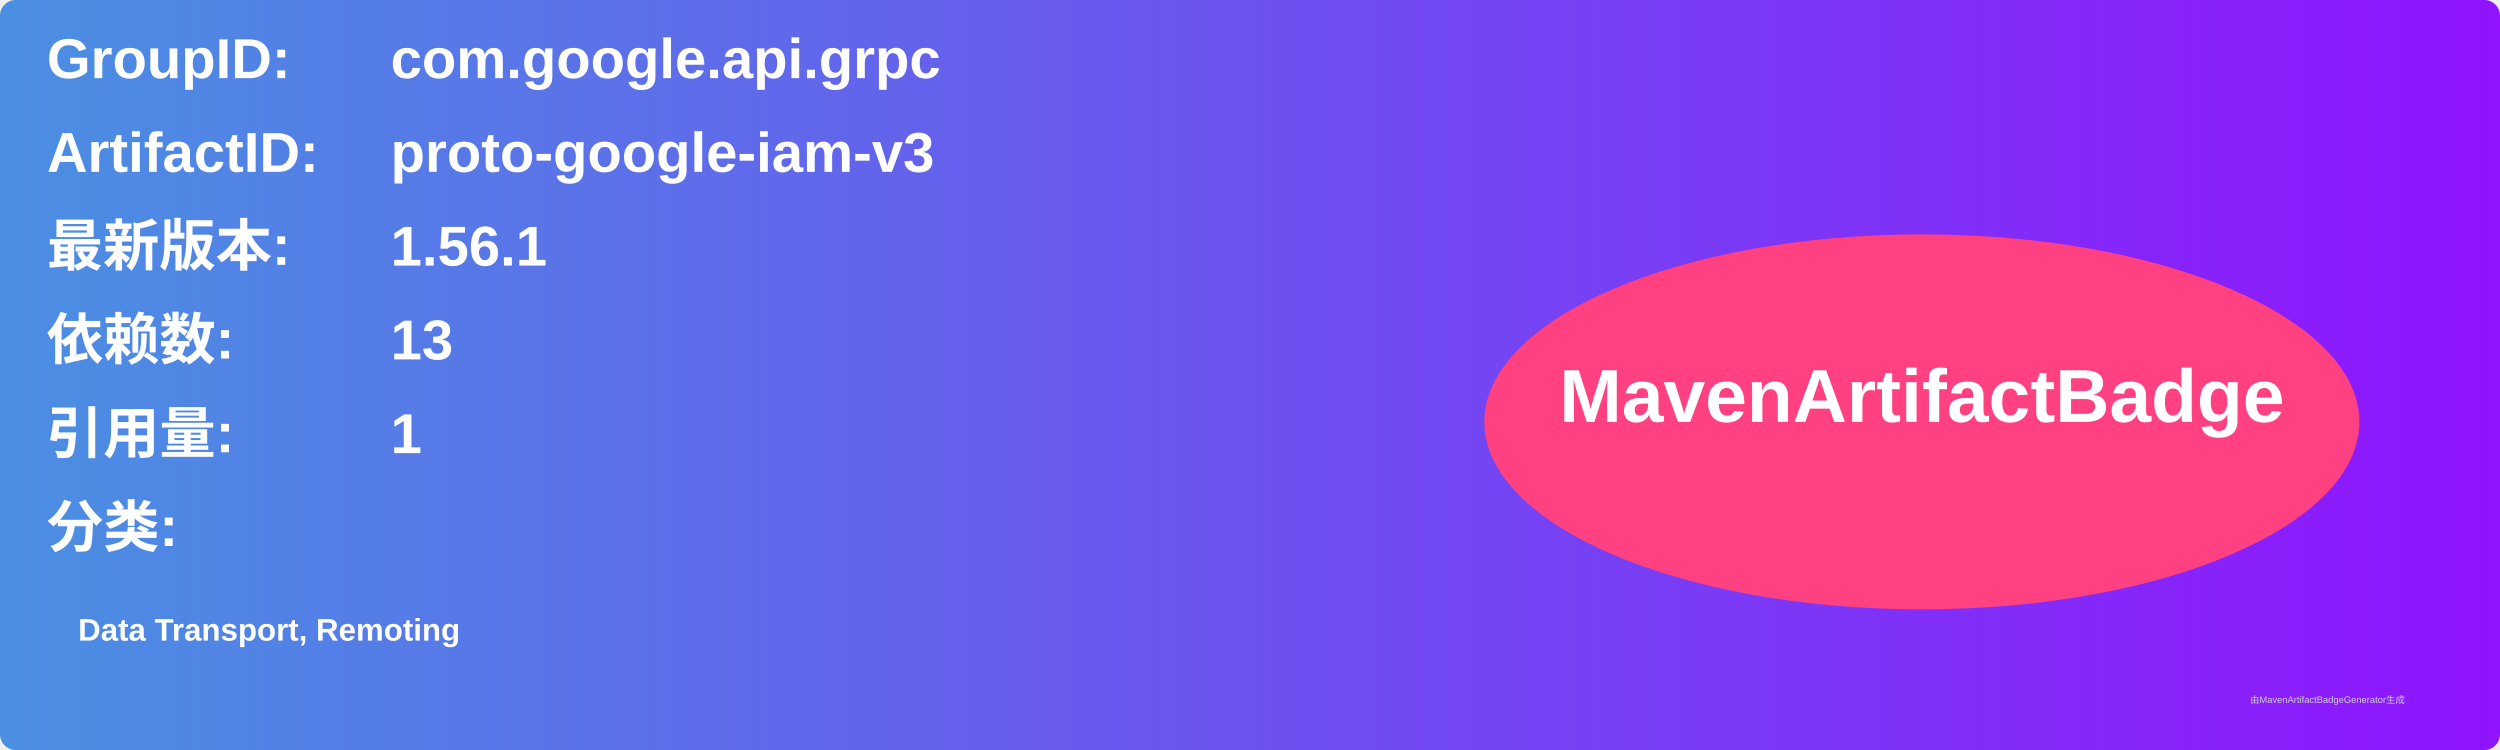
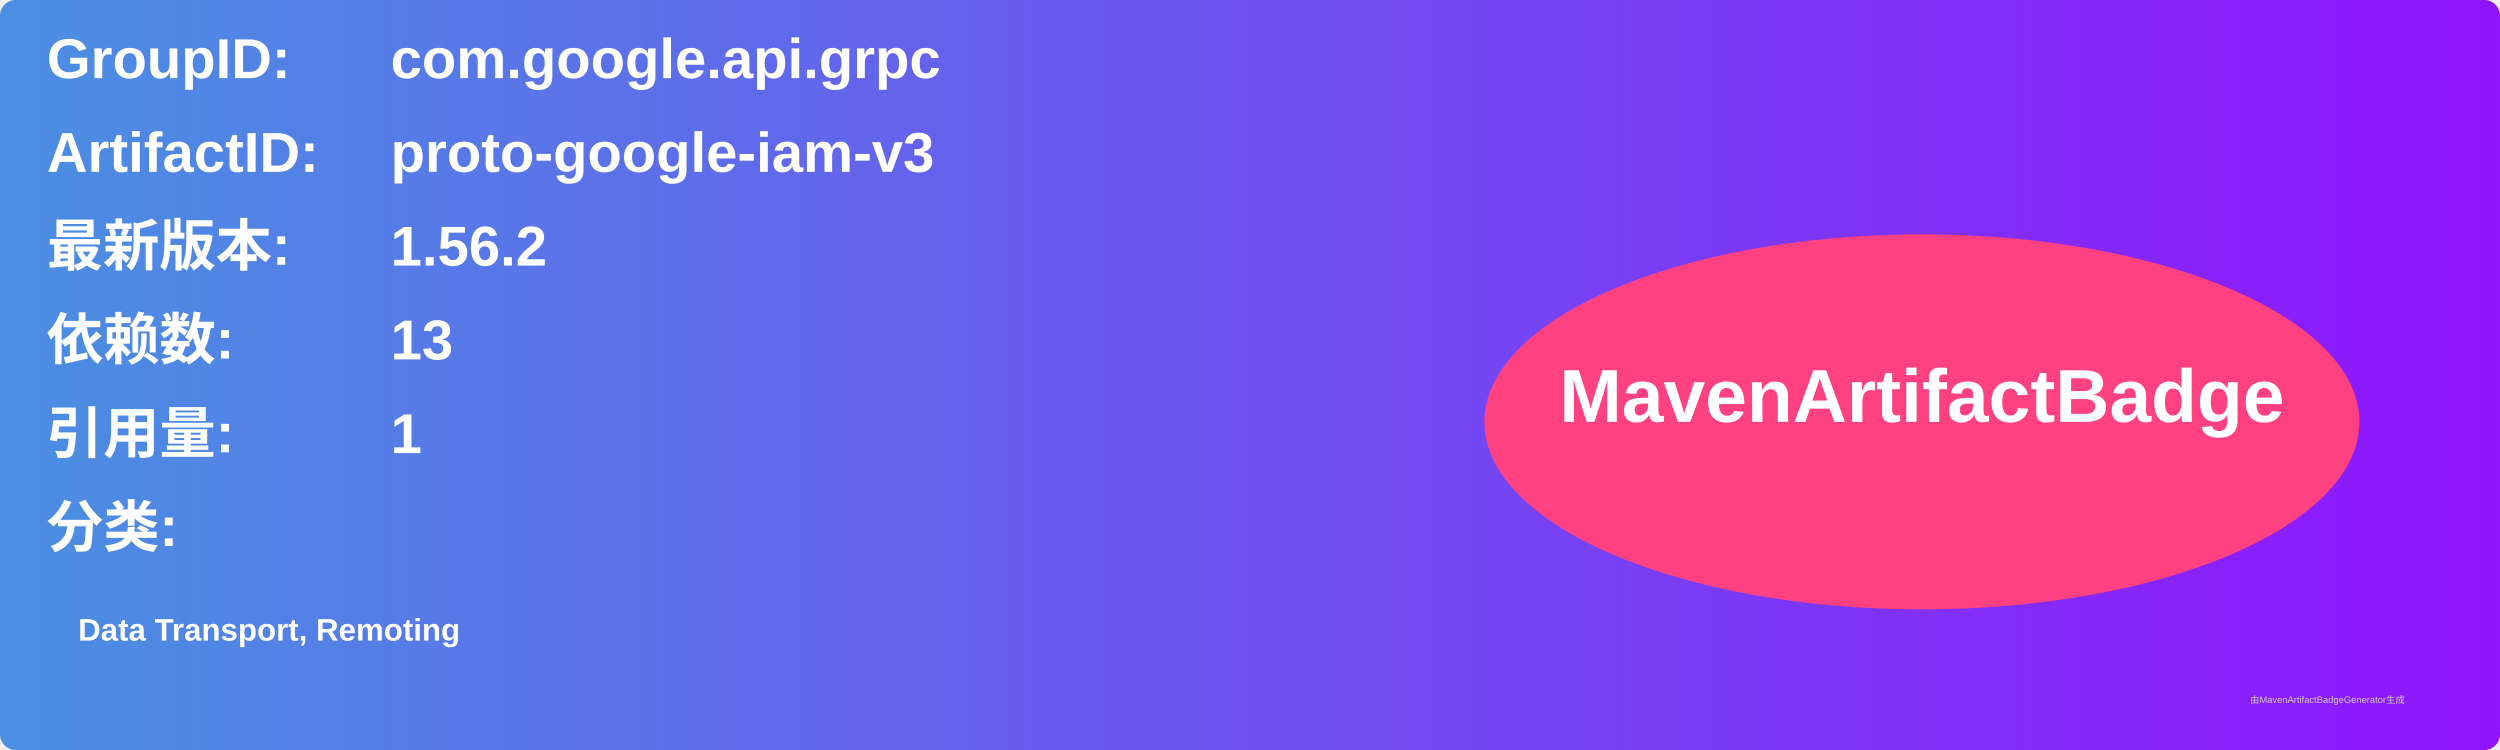
<svg xmlns="http://www.w3.org/2000/svg" width="800" height="240" viewBox="0 0 800 240">
  <linearGradient id="grad" x1="0%" y1="0%" x2="100%" y2="0%">
    <stop offset="0%" stop-color="#4a90e2" />
    <stop offset="100%" stop-color="#9013fe" />
  </linearGradient>
  <rect width="100%" height="100%" rx="5" ry="5" fill="url(#grad)" />
  <g transform="translate(15, 15)">
    <text x="0" y="10" font-family="Arial" font-size="18" fill="white" font-weight="bold" width="260">GroupID:</text>
    <text x="110" y="10" font-family="Arial" font-size="18" fill="white" font-weight="bold" width="460">com.google.api.grpc</text>
    <text x="0" y="40" font-family="Arial" font-size="18" fill="white" font-weight="bold" width="260">ArtifactID:</text>
    <text x="110" y="40" font-family="Arial" font-size="18" fill="white" font-weight="bold" width="460">proto-google-iam-v3</text>
    <text x="0" y="70" font-family="Arial" font-size="18" fill="white" font-weight="bold">最新版本:</text>
    <text x="110" y="70" font-family="Arial" font-size="18" fill="white" font-weight="bold">
-       <tspan font-weight="bold">1.56.1</tspan>
+       <tspan font-weight="bold">1.56.2</tspan>
    </text>
    <text x="0" y="100" font-family="Arial" font-size="18" fill="white" font-weight="bold">依赖数: </text>
    <text x="110" y="100" font-family="Arial" font-size="18" fill="white">
      <tspan font-weight="bold">13</tspan>
    </text>
    <text x="0" y="130" font-family="Arial" font-size="18" fill="white" font-weight="bold">引用量: </text>
    <text x="110" y="130" font-family="Arial" font-size="18" fill="white">
      <tspan font-weight="bold">1</tspan>
    </text>
    <text x="0" y="160" font-family="Arial" font-size="18" fill="white" font-weight="bold">分类:</text>
    <text x="10" y="190" font-family="Arial" font-size="10" fill="white">
      <tspan font-weight="bold">Data Transport, Remoting</tspan>
    </text>
    <ellipse cx="600" cy="120" rx="140" ry="60" fill="#ff4081" />
    <text x="600" y="120" text-anchor="middle" font-family="Arial" font-size="24" fill="white" font-weight="bold">MavenArtifactBadge</text>
  </g>
  <text x="720" y="225" font-family="Arial" font-size="3" fill="#d0d0d0">由MavenArtifactBadgeGenerator生成</text>
</svg>
